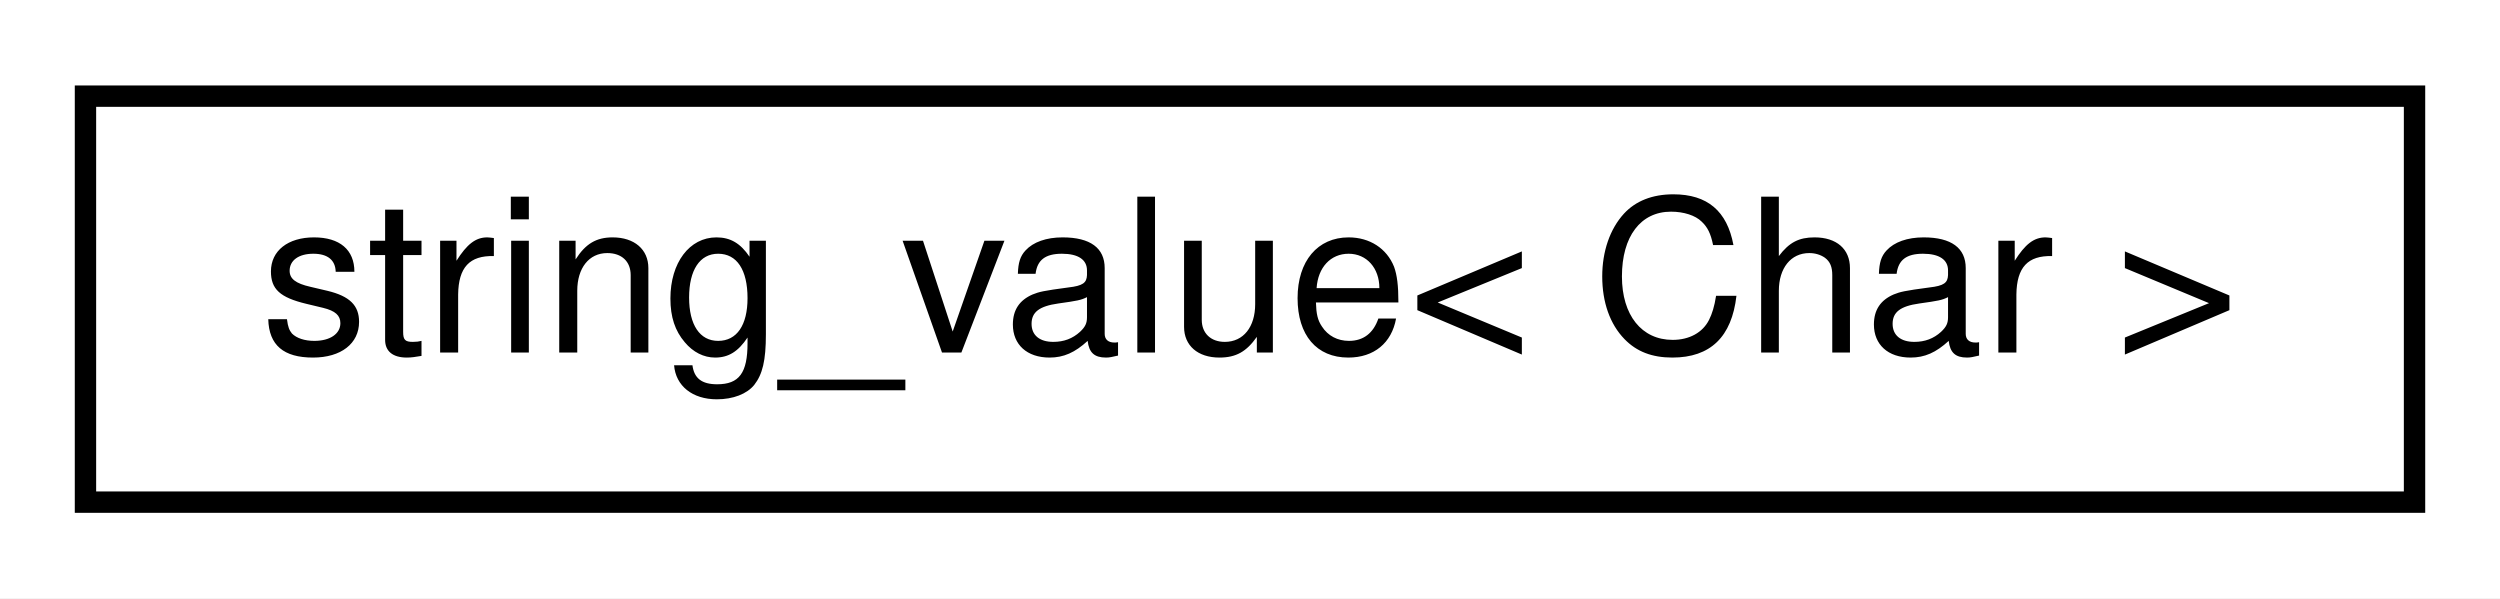
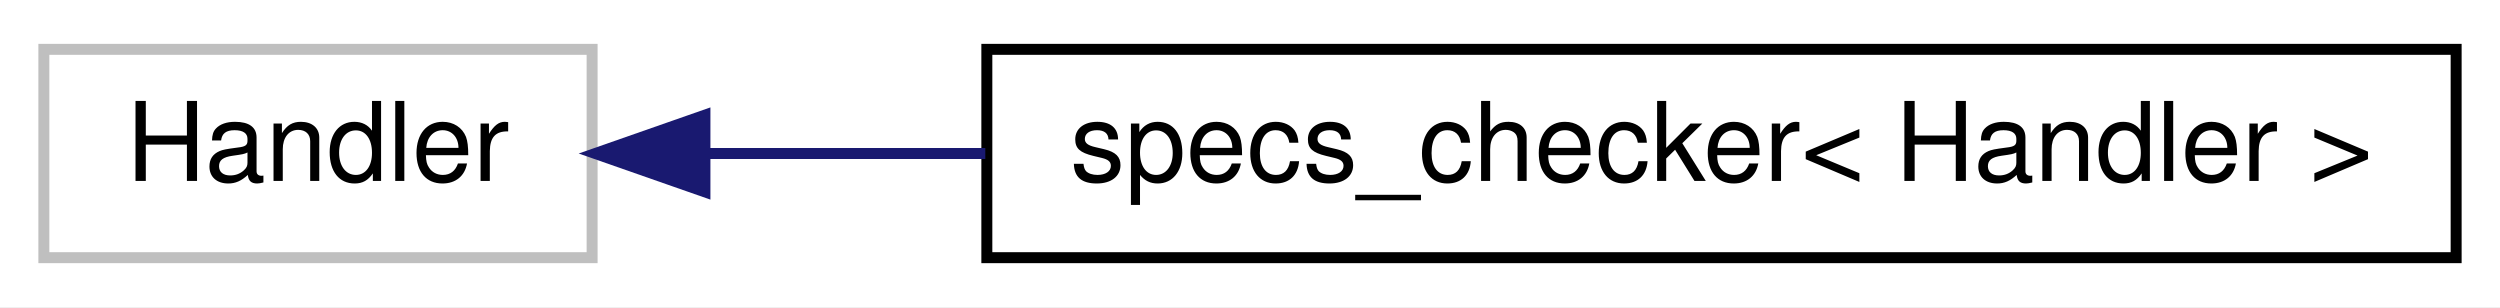
- <svg xmlns="http://www.w3.org/2000/svg" xmlns:xlink="http://www.w3.org/1999/xlink" width="117pt" height="28pt" viewBox="0.00 0.00 117.00 28.00">
+ <svg xmlns="http://www.w3.org/2000/svg" xmlns:xlink="http://www.w3.org/1999/xlink" width="228pt" height="28pt" viewBox="0.00 0.00 228.00 28.00">
  <g id="graph0" class="graph" transform="scale(1 1) rotate(0) translate(4 24)">
-     <polygon fill="white" stroke="transparent" points="-4,4 -4,-24 113,-24 113,4 -4,4" />
+     <polygon fill="white" stroke="transparent" points="-4,4 -4,-24 224,-24 224,4 -4,4" />
    <g id="node1" class="node">
      <g id="a_node1">
-         <a xlink:href="structstring__value.html" target="_top" xlink:title=" ">
-           <polygon fill="white" stroke="black" points="0,-0.5 0,-19.5 109,-19.5 109,-0.5 0,-0.5" />
-           <text text-anchor="middle" x="54.5" y="-7.5" font-family="Helvetica,sans-Serif" font-size="10.00">string_value&lt; Char &gt;</text>
+         <a xlink:title=" ">
+           <polygon fill="white" stroke="#bfbfbf" points="0,-0.5 0,-19.5 50,-19.5 50,-0.5 0,-0.5" />
+           <text text-anchor="middle" x="25" y="-7.5" font-family="Helvetica,sans-Serif" font-size="10.00">Handler</text>
        </a>
      </g>
    </g>
+     <g id="node2" class="node">
+       <g id="a_node2">
+         <a xlink:href="classspecs__checker.html" target="_top" xlink:title=" ">
+           <polygon fill="white" stroke="black" points="86,-0.5 86,-19.5 220,-19.5 220,-0.5 86,-0.5" />
+           <text text-anchor="middle" x="153" y="-7.5" font-family="Helvetica,sans-Serif" font-size="10.00">specs_checker&lt; Handler &gt;</text>
+         </a>
+       </g>
+     </g>
+     <g id="edge1" class="edge">
+       <path fill="none" stroke="midnightblue" d="M60.54,-10C68.45,-10 77.12,-10 85.86,-10" />
+       <polygon fill="midnightblue" stroke="midnightblue" points="60.29,-6.5 50.29,-10 60.29,-13.5 60.29,-6.5" />
+     </g>
  </g>
</svg>
